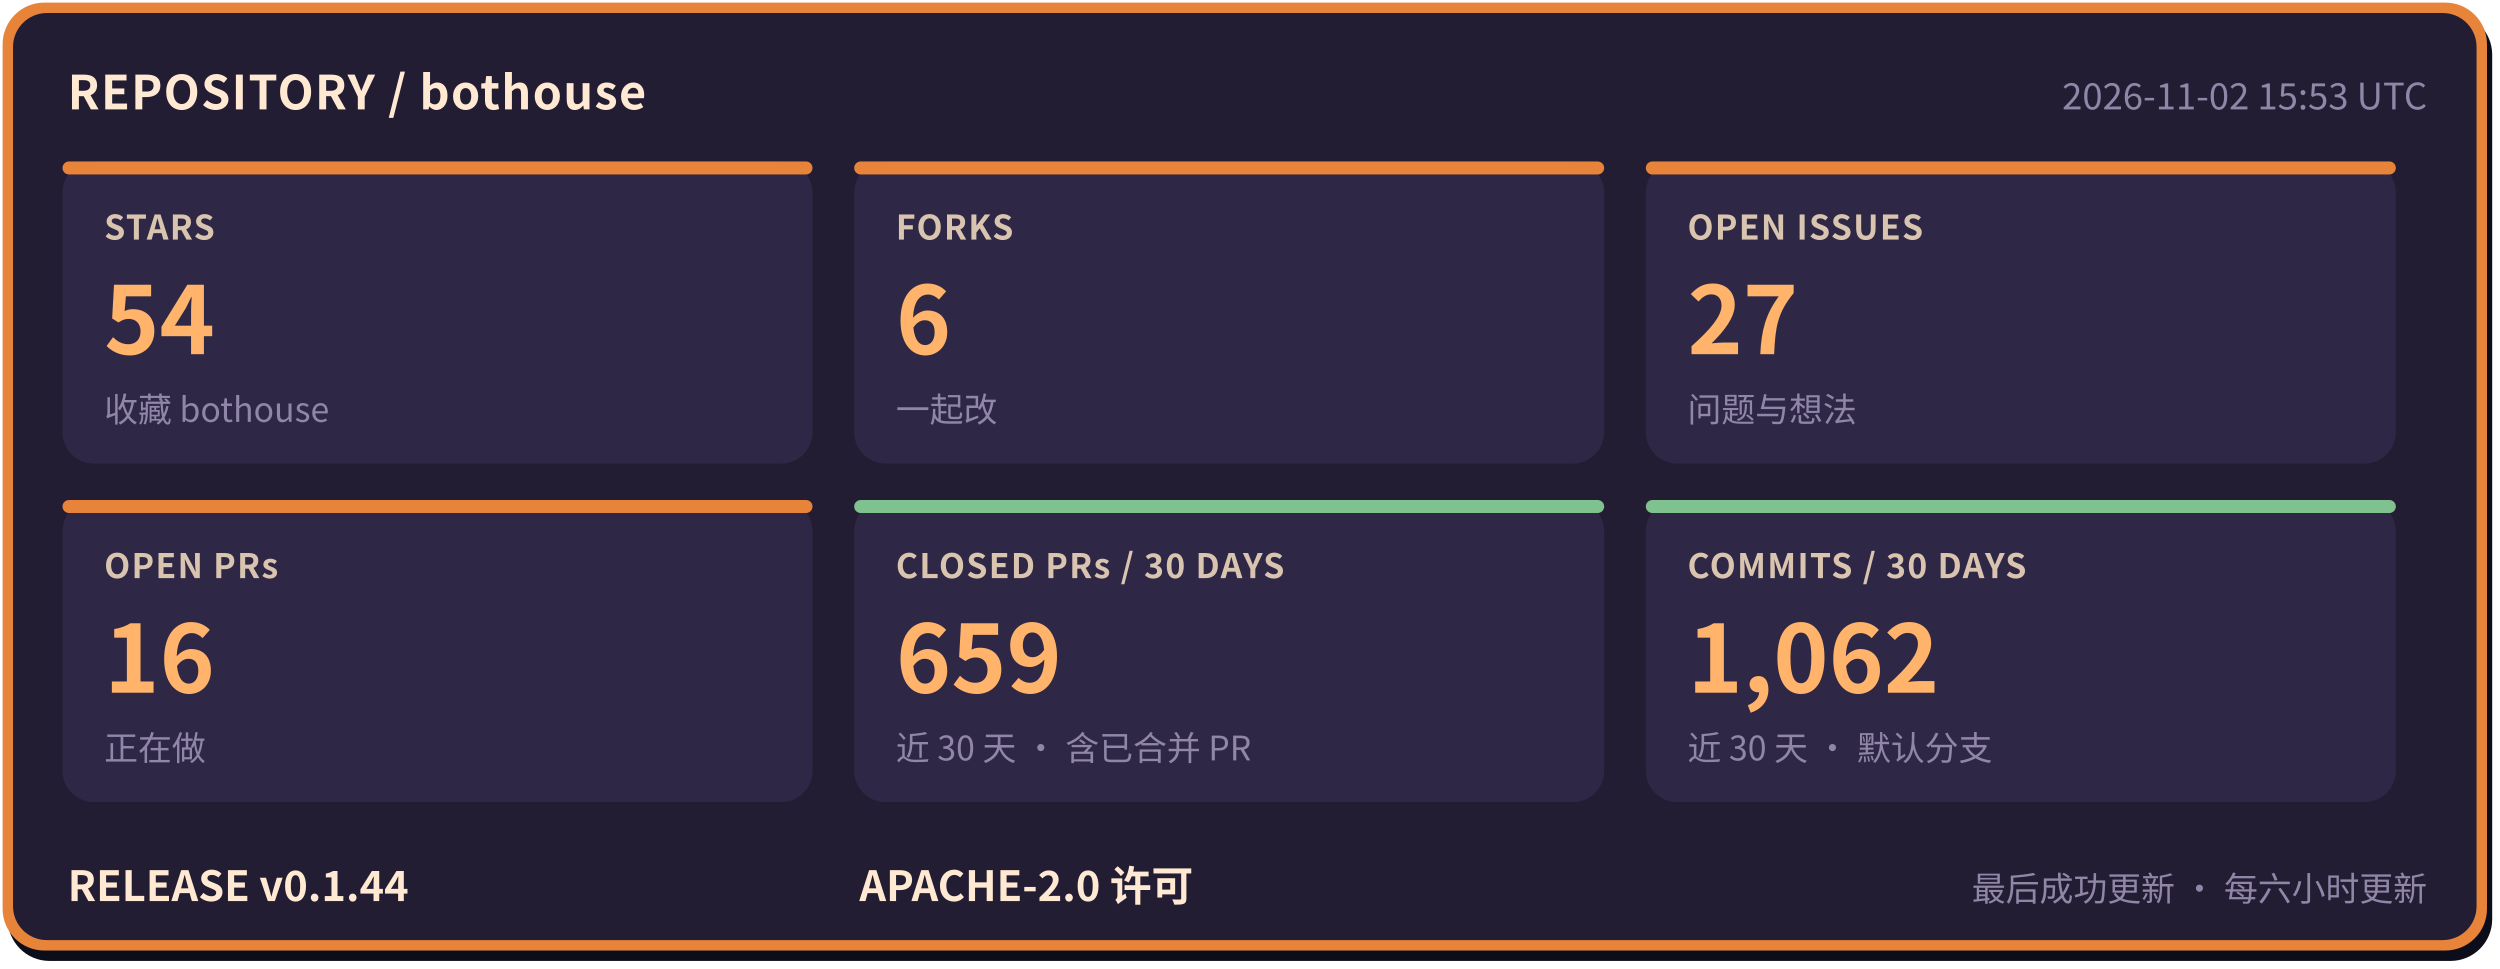
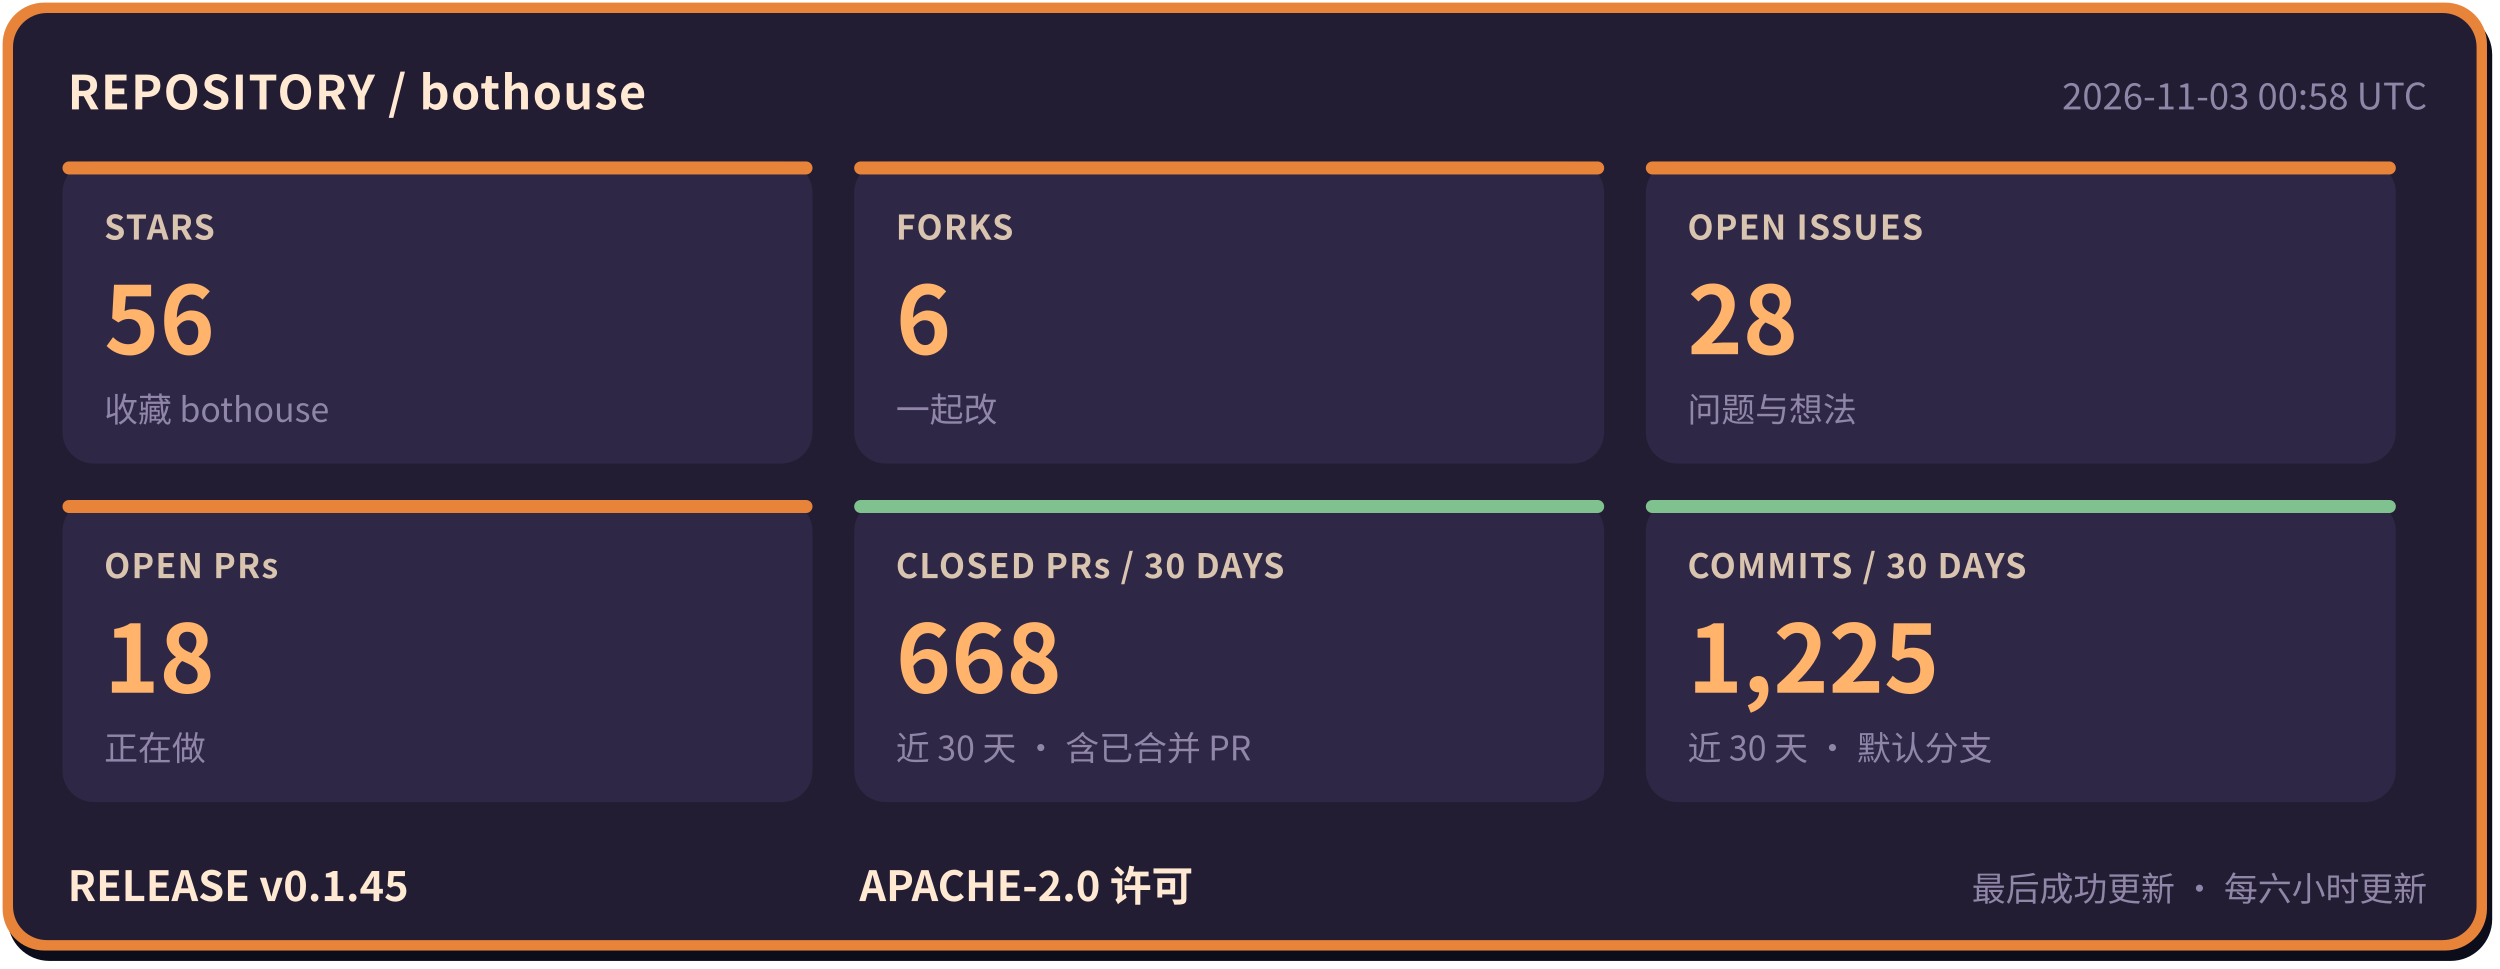
- <svg xmlns="http://www.w3.org/2000/svg" width="960" height="372" viewBox="0 0 960 372" role="img" aria-label="bothouse 仓库状态: STARS 54, FORKS 6, OPEN ISSUES 27, OPEN PRs 16, CLOSED PRs / 30 DAYS 659, COMMITS / 30 DAYS 1062, RELEASE v0.1.44" font-family="'PingFang SC','Hiragino Sans GB','Microsoft YaHei','Noto Sans CJK SC',-apple-system,'Segoe UI',sans-serif">
+ <svg xmlns="http://www.w3.org/2000/svg" width="960" height="372" viewBox="0 0 960 372" role="img" aria-label="bothouse 仓库状态: STARS 56, FORKS 6, OPEN ISSUES 28, OPEN PRs 18, CLOSED PRs / 30 DAYS 668, COMMITS / 30 DAYS 1225, RELEASE v0.1.45" font-family="'PingFang SC','Hiragino Sans GB','Microsoft YaHei','Noto Sans CJK SC',-apple-system,'Segoe UI',sans-serif">
  <rect x="3" y="5" width="954" height="364" rx="16" fill="#0b0d1a" />
  <rect x="1" y="1" width="954" height="364" rx="16" fill="#e8833a" />
  <rect x="5" y="5" width="946" height="356" rx="13" fill="#221d33" />
  <text x="26" y="42" font-size="18" font-weight="700" letter-spacing="0.5" fill="#ffe9d2">REPOSITORY / bothouse</text>
-   <text x="932" y="42" font-size="14" fill="#8f86a8" text-anchor="end">2026-11-02 15:53 UTC</text>
+   <text x="932" y="42" font-size="14" fill="#8f86a8" text-anchor="end">2026-11-03 00:58 UTC</text>
  <rect x="24" y="62" width="288" height="116" rx="12" fill="#2e2745" />
  <rect x="24" y="62" width="288" height="5" rx="2.5" fill="#e8833a" />
  <text x="40" y="92" font-size="13" font-weight="600" letter-spacing="0.5" fill="#d9c4b0">STARS</text>
-   <text x="40" y="136" font-size="36" font-weight="800" fill="#ffb36b">54</text>
+   <text x="40" y="136" font-size="36" font-weight="800" fill="#ffb36b">56</text>
  <text x="40" y="162" font-size="13" fill="#8f86a8">收藏 bothouse</text>
  <rect x="328" y="62" width="288" height="116" rx="12" fill="#2e2745" />
  <rect x="328" y="62" width="288" height="5" rx="2.5" fill="#e8833a" />
  <text x="344" y="92" font-size="13" font-weight="600" letter-spacing="0.5" fill="#d9c4b0">FORKS</text>
  <text x="344" y="136" font-size="36" font-weight="800" fill="#ffb36b">6</text>
  <text x="344" y="162" font-size="13" fill="#8f86a8">一起改</text>
  <rect x="632" y="62" width="288" height="116" rx="12" fill="#2e2745" />
  <rect x="632" y="62" width="288" height="5" rx="2.5" fill="#e8833a" />
  <text x="648" y="92" font-size="13" font-weight="600" letter-spacing="0.5" fill="#d9c4b0">OPEN ISSUES</text>
-   <text x="648" y="136" font-size="36" font-weight="800" fill="#ffb36b">27</text>
+   <text x="648" y="136" font-size="36" font-weight="800" fill="#ffb36b">28</text>
  <text x="648" y="162" font-size="13" fill="#8f86a8">问题与想法</text>
  <rect x="24" y="192" width="288" height="116" rx="12" fill="#2e2745" />
  <rect x="24" y="192" width="288" height="5" rx="2.5" fill="#e8833a" />
  <text x="40" y="222" font-size="13" font-weight="600" letter-spacing="0.5" fill="#d9c4b0">OPEN PRs</text>
-   <text x="40" y="266" font-size="36" font-weight="800" fill="#ffb36b">16</text>
+   <text x="40" y="266" font-size="36" font-weight="800" fill="#ffb36b">18</text>
  <text x="40" y="292" font-size="13" fill="#8f86a8">正在做</text>
  <rect x="328" y="192" width="288" height="116" rx="12" fill="#2e2745" />
  <rect x="328" y="192" width="288" height="5" rx="2.5" fill="#7fc28f" />
  <text x="344" y="222" font-size="13" font-weight="600" letter-spacing="0.5" fill="#d9c4b0">CLOSED PRs / 30 DAYS</text>
-   <text x="344" y="266" font-size="36" font-weight="800" fill="#ffb36b">659</text>
+   <text x="344" y="266" font-size="36" font-weight="800" fill="#ffb36b">668</text>
  <text x="344" y="292" font-size="13" fill="#8f86a8">近 30 天 · 含已合并 PR</text>
  <rect x="632" y="192" width="288" height="116" rx="12" fill="#2e2745" />
  <rect x="632" y="192" width="288" height="5" rx="2.5" fill="#7fc28f" />
  <text x="648" y="222" font-size="13" font-weight="600" letter-spacing="0.5" fill="#d9c4b0">COMMITS / 30 DAYS</text>
-   <text x="648" y="266" font-size="36" font-weight="800" fill="#ffb36b">1,062</text>
+   <text x="648" y="266" font-size="36" font-weight="800" fill="#ffb36b">1,225</text>
  <text x="648" y="292" font-size="13" fill="#8f86a8">近 30 天 · 默认分支</text>
-   <text x="26" y="346" font-size="16" font-weight="700" fill="#ffe9d2">RELEASE v0.1.44</text>
+   <text x="26" y="346" font-size="16" font-weight="700" fill="#ffe9d2">RELEASE v0.1.45</text>
  <text x="330" y="346" font-size="16" font-weight="700" fill="#ffe9d2">APACHE-2.0 许可</text>
  <text x="932" y="346" font-size="13" fill="#8f86a8" text-anchor="end">最后成功更新 · 每六小时更新</text>
</svg>
